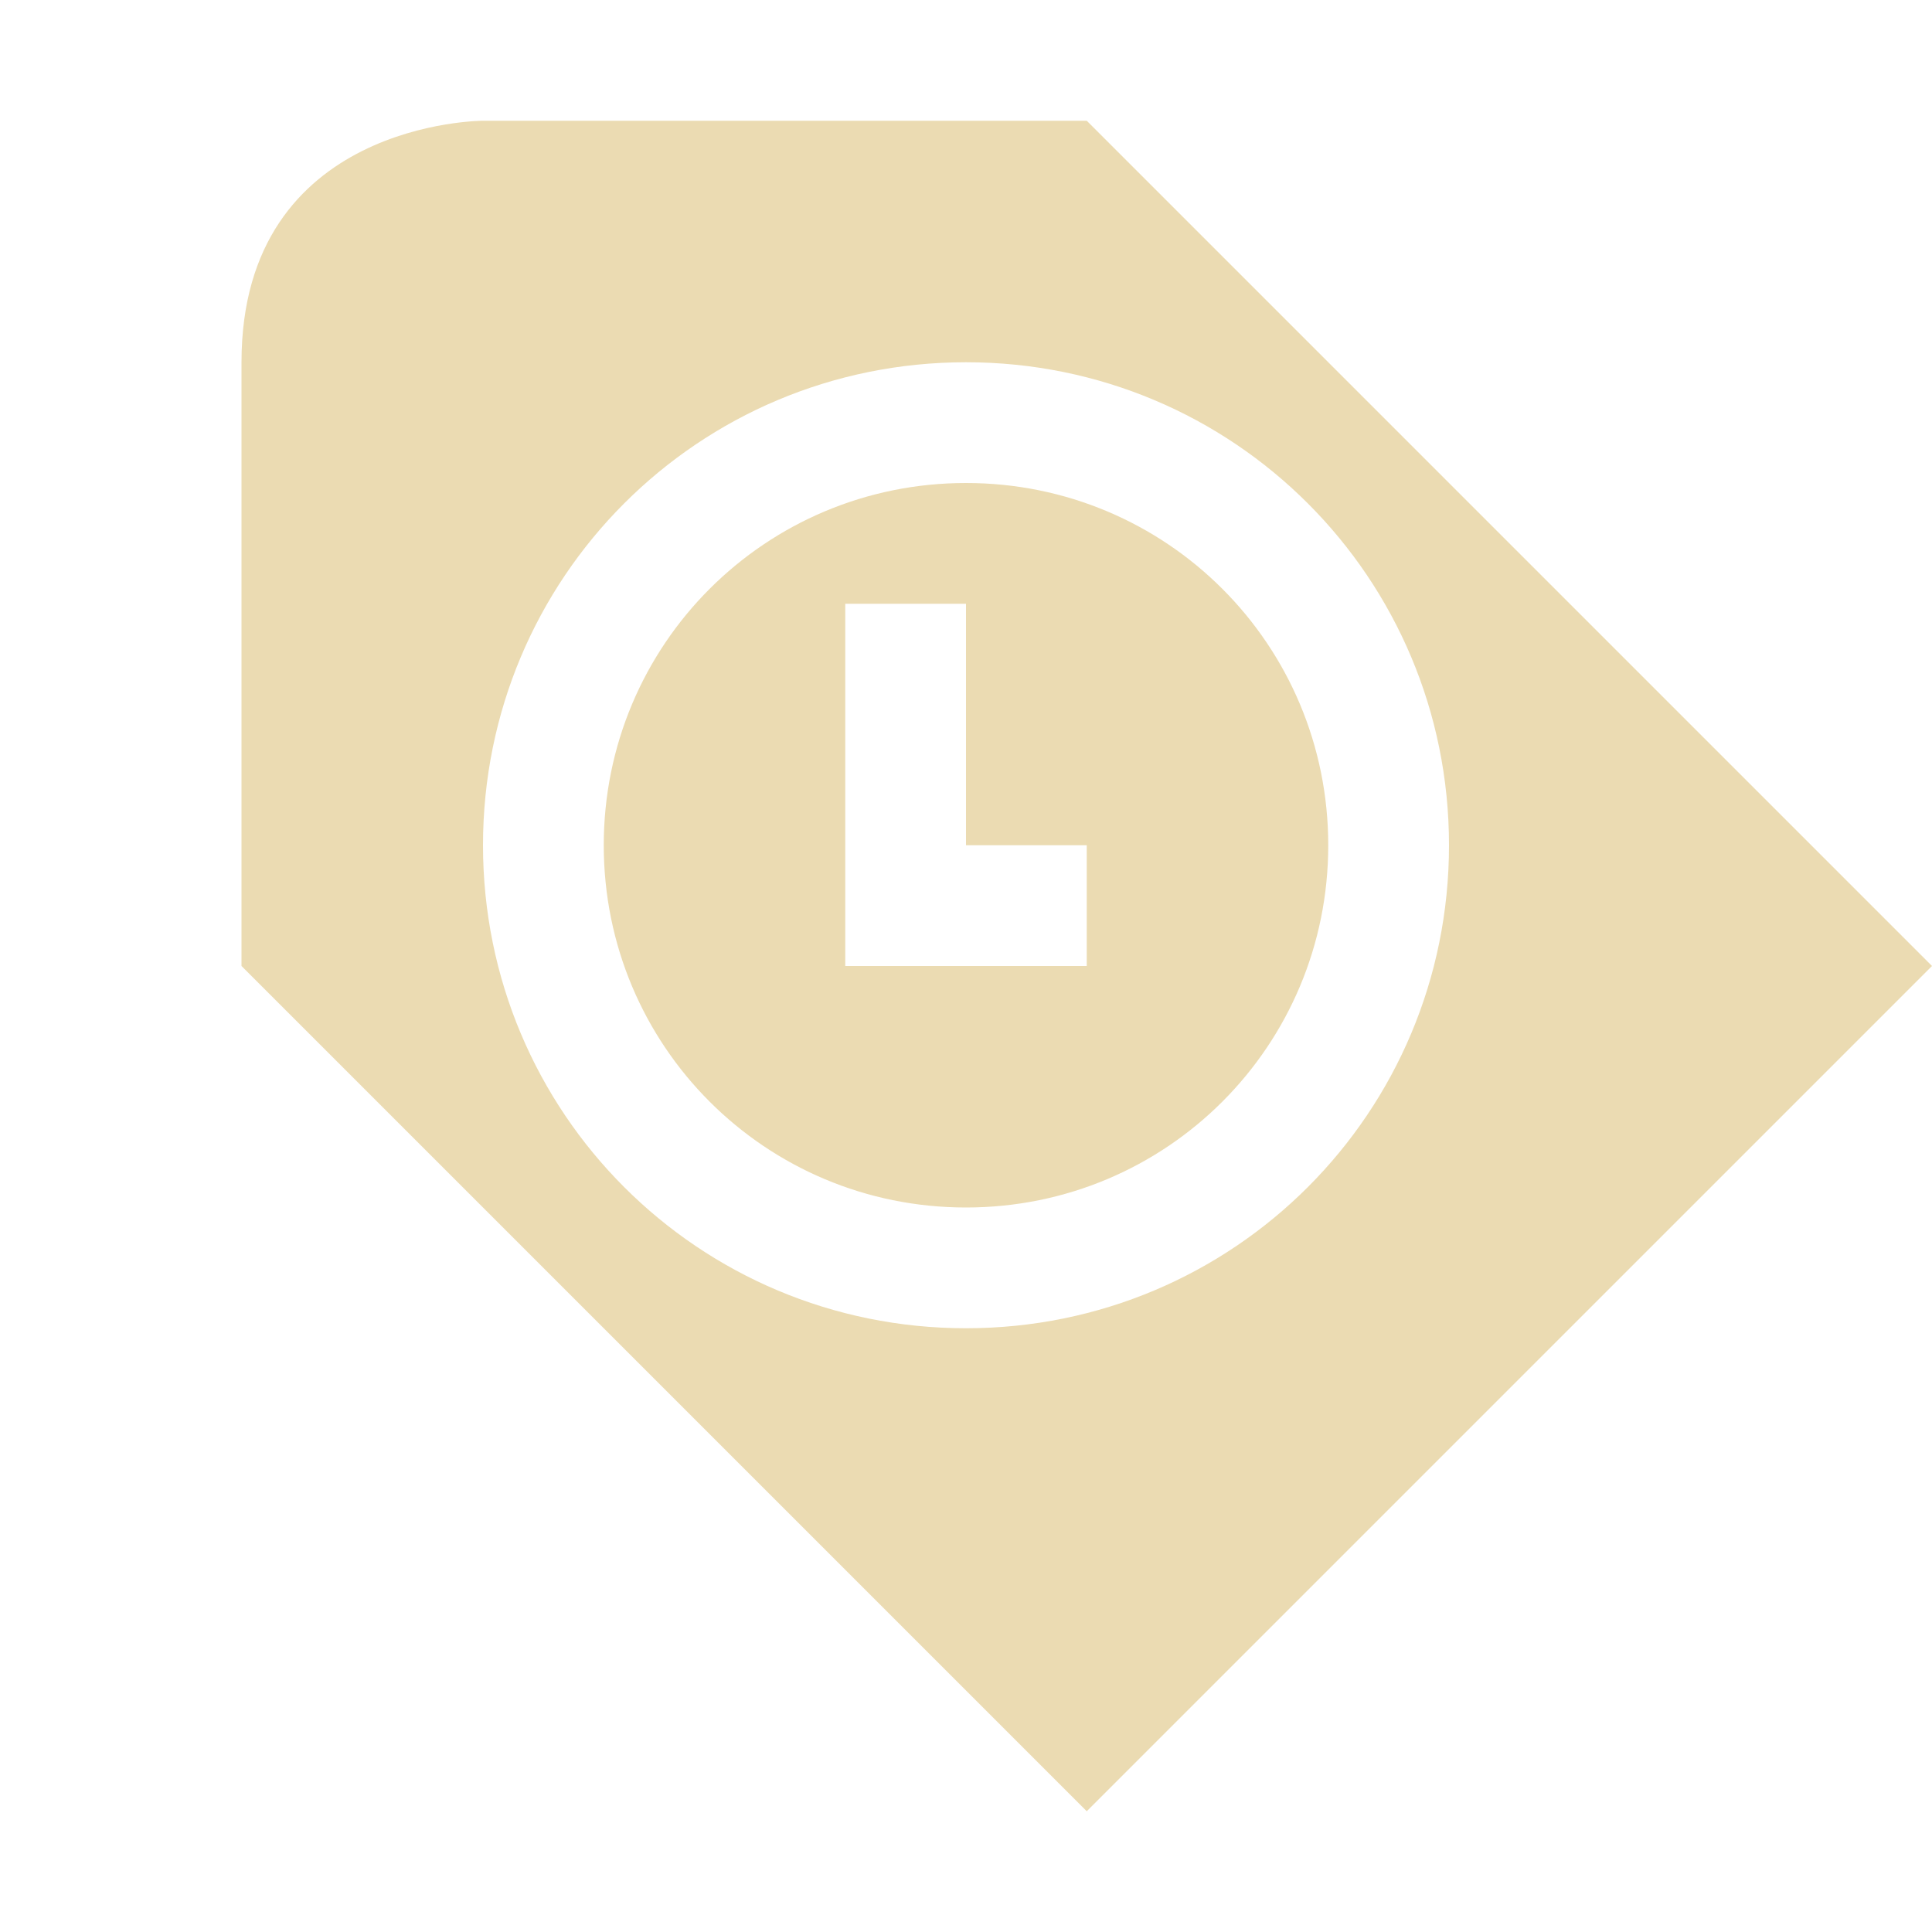
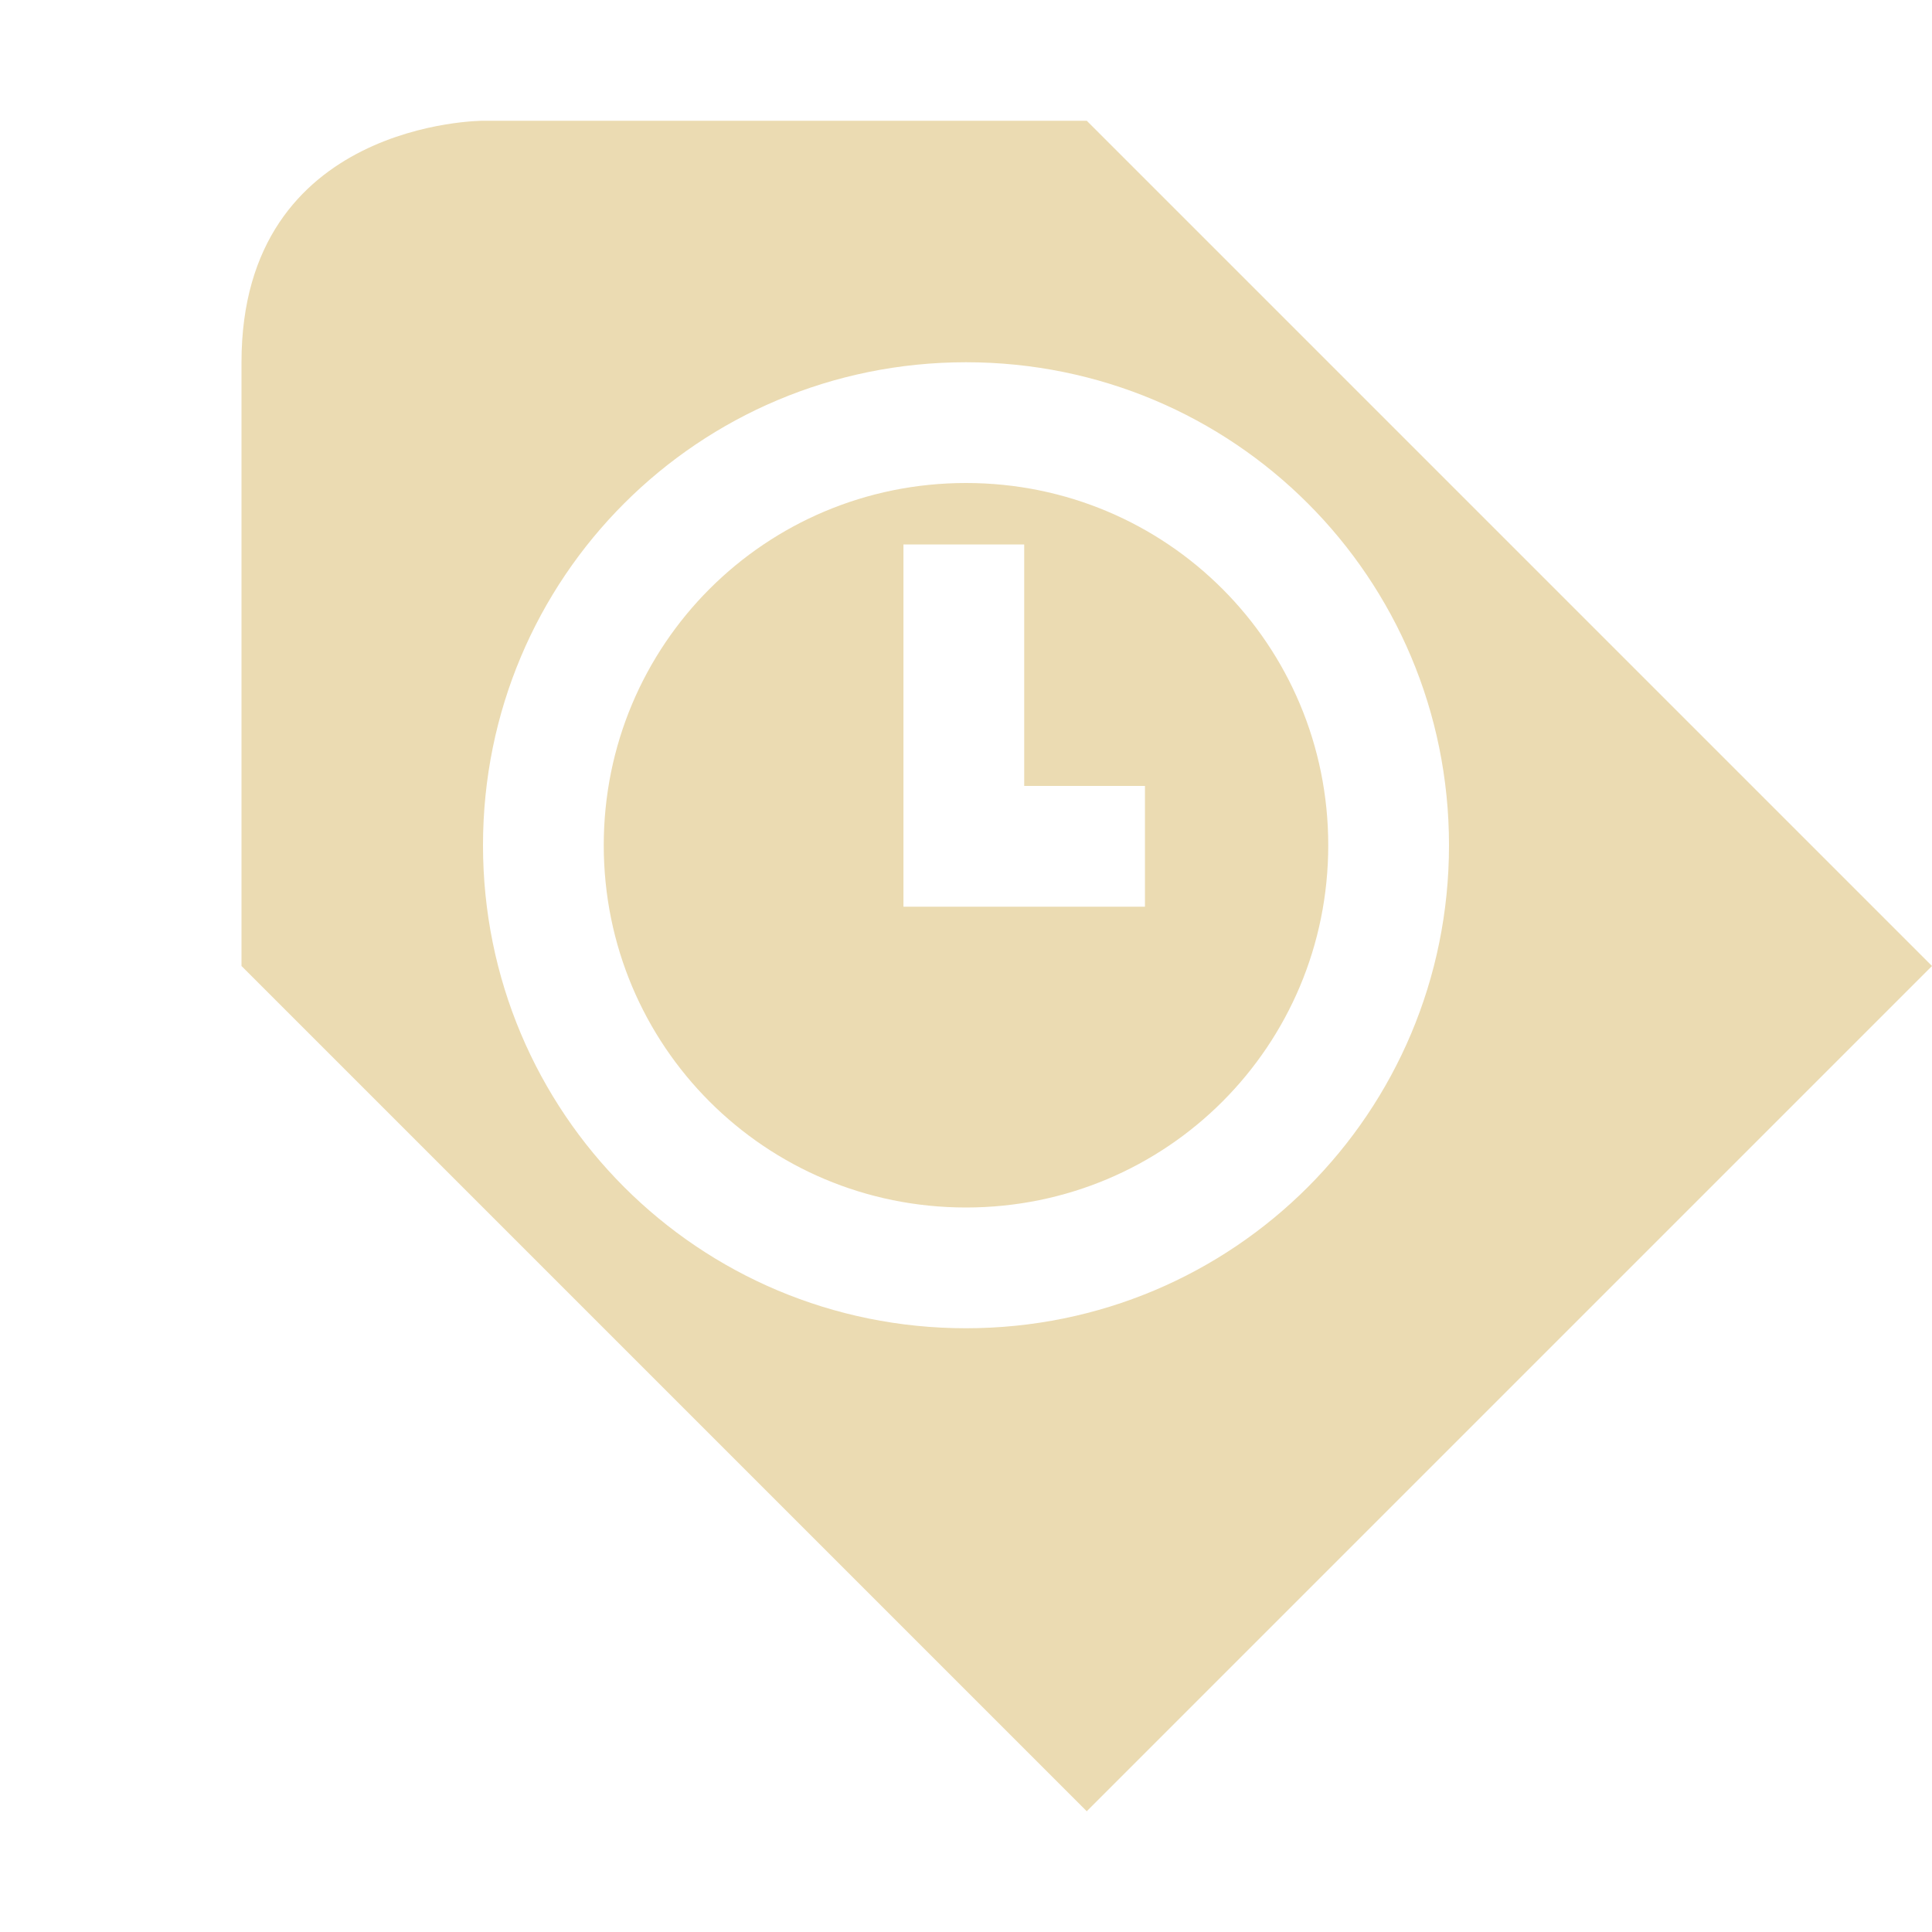
- <svg xmlns="http://www.w3.org/2000/svg" width="16" height="16" viewBox="0 0 16 16">
+ <svg xmlns="http://www.w3.org/2000/svg" width="16" height="16" version="1.1" viewBox="0 0 16 16">
  <defs>
-     <style id="current-color-scheme" type="text/css">
-    .ColorScheme-Text { color:#ebdbb2; } .ColorScheme-Highlight { color:#458588; }
-   </style>
+     <style type="text/css">.ColorScheme-Text { color:#ebdbb2; } .ColorScheme-Highlight { color:#458588; }</style>
  </defs>
-   <path style="fill:currentColor" class="ColorScheme-Text" d="M 4 1 C 4 1 2 1 2 3 L 2 8 L 9 15 L 16 8 L 9 1 L 4 1 z M 8 3 C 10.216 3 12 4.784 12 7 C 12 9.216 10.216 11 8 11 C 5.784 11 4 9.216 4 7 C 4 4.784 5.784 3 8 3 z M 8 4 C 6.338 4 5 5.338 5 7 C 5 8.662 6.338 10 8 10 C 9.662 10 11 8.662 11 7 C 11 5.338 9.662 4 8 4 z M 7 5 L 8 5 L 8 7 L 9 7 L 9 8 L 7 8 L 7 5 z" />
+   <path class="ColorScheme-Text" d="m4 1s-2 0-2 2v5l7 7 7-7-7-7zm4 2c2.216 0 4 1.784 4 4s-1.784 4-4 4-4-1.784-4-4 1.784-4 4-4zm0 1c-1.662 0-3 1.338-3 3s1.338 3 3 3 3-1.338 3-3-1.338-3-3-3zm-0.518 0.509h1v2h1v1h-2z" fill="currentColor" />
</svg>
